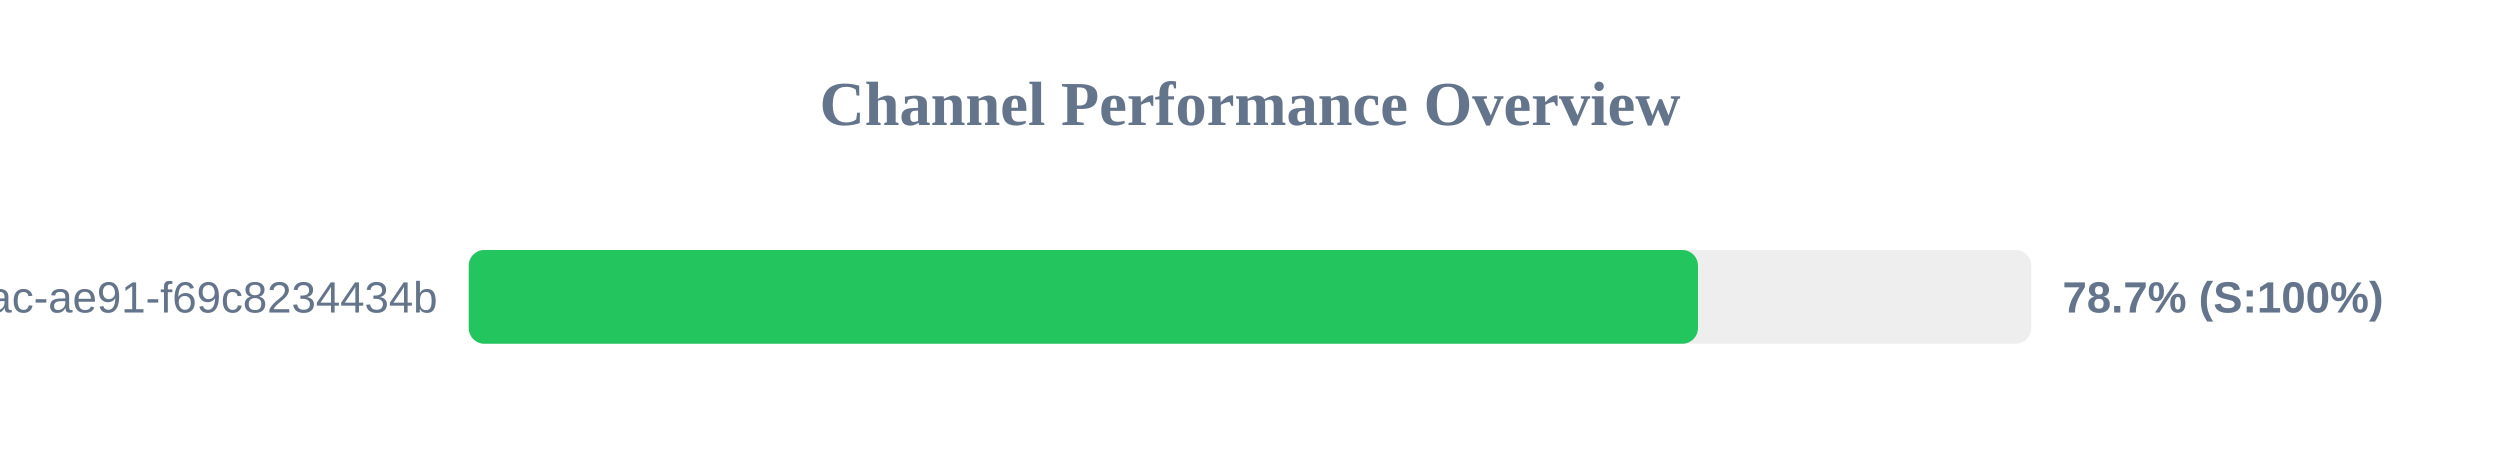
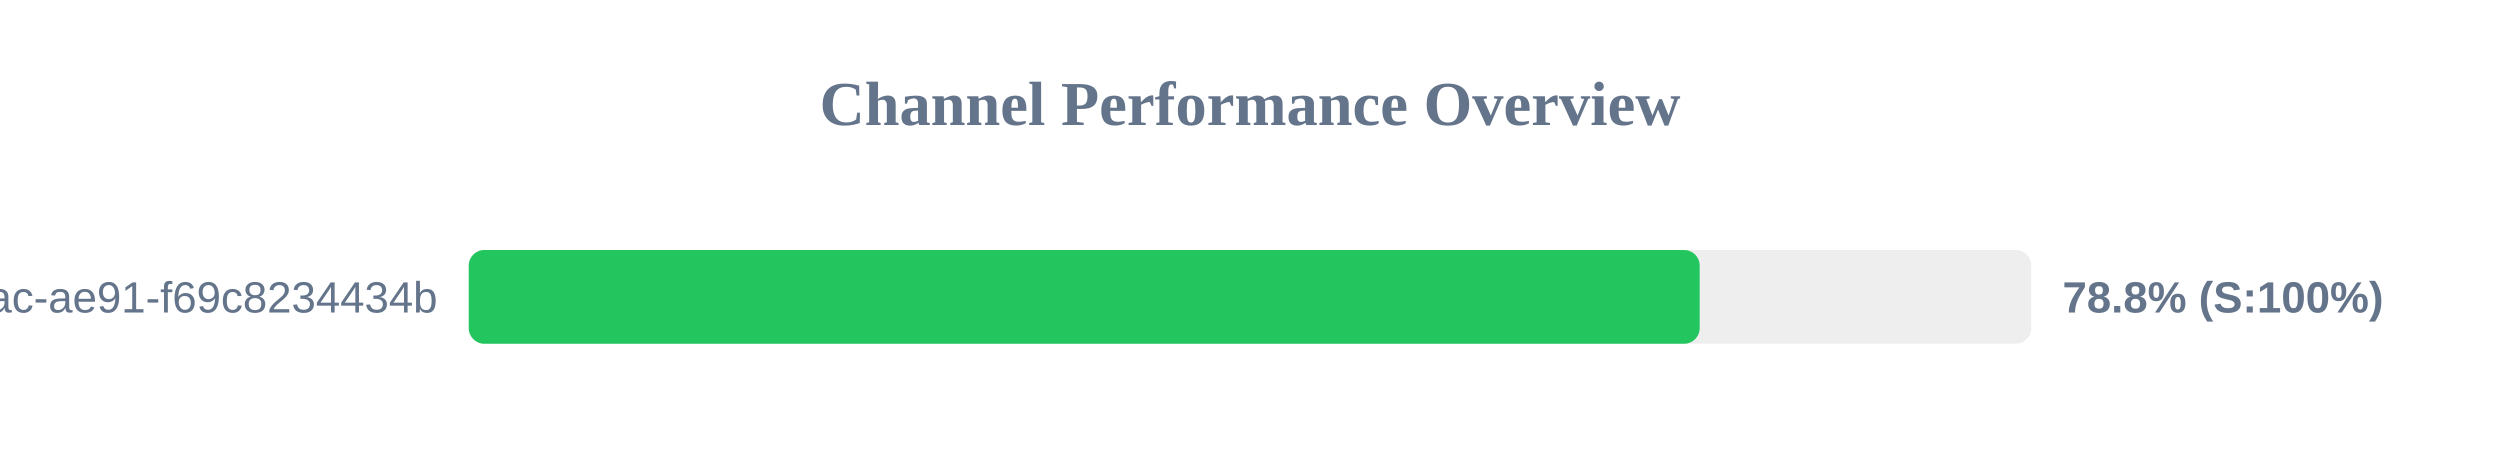
<svg xmlns="http://www.w3.org/2000/svg" width="800" height="150" version="1.1">
  <style>
        .row { font: 14px Arial; fill: #64748b; }
        .score { font: bold 14px Arial; fill: #64748b; }
    </style>
  <text x="400" y="40" text-anchor="middle" font-size="20px" font-weight="bold" fill="#64748b">Channel Performance Overview</text>
  <rect x="150" y="80" width="500" height="30" fill="#eee" rx="5" />
-   <rect x="150" y="80" width="393.35" height="30" fill="#22c55e" rx="5" />
+   <rect x="150" y="80" width="393.9" height="30" fill="#22c55e" rx="5" />
  <text x="140" y="100" text-anchor="end" class="row">?uuid=942b9cb8-92fa-46ac-ae91-f69c8234434b</text>
-   <text x="660" y="100" text-anchor="start" class="score">78.7% (S:100%)</text>
+   <text x="660" y="100" text-anchor="start" class="score">78.8% (S:100%)</text>
</svg>
